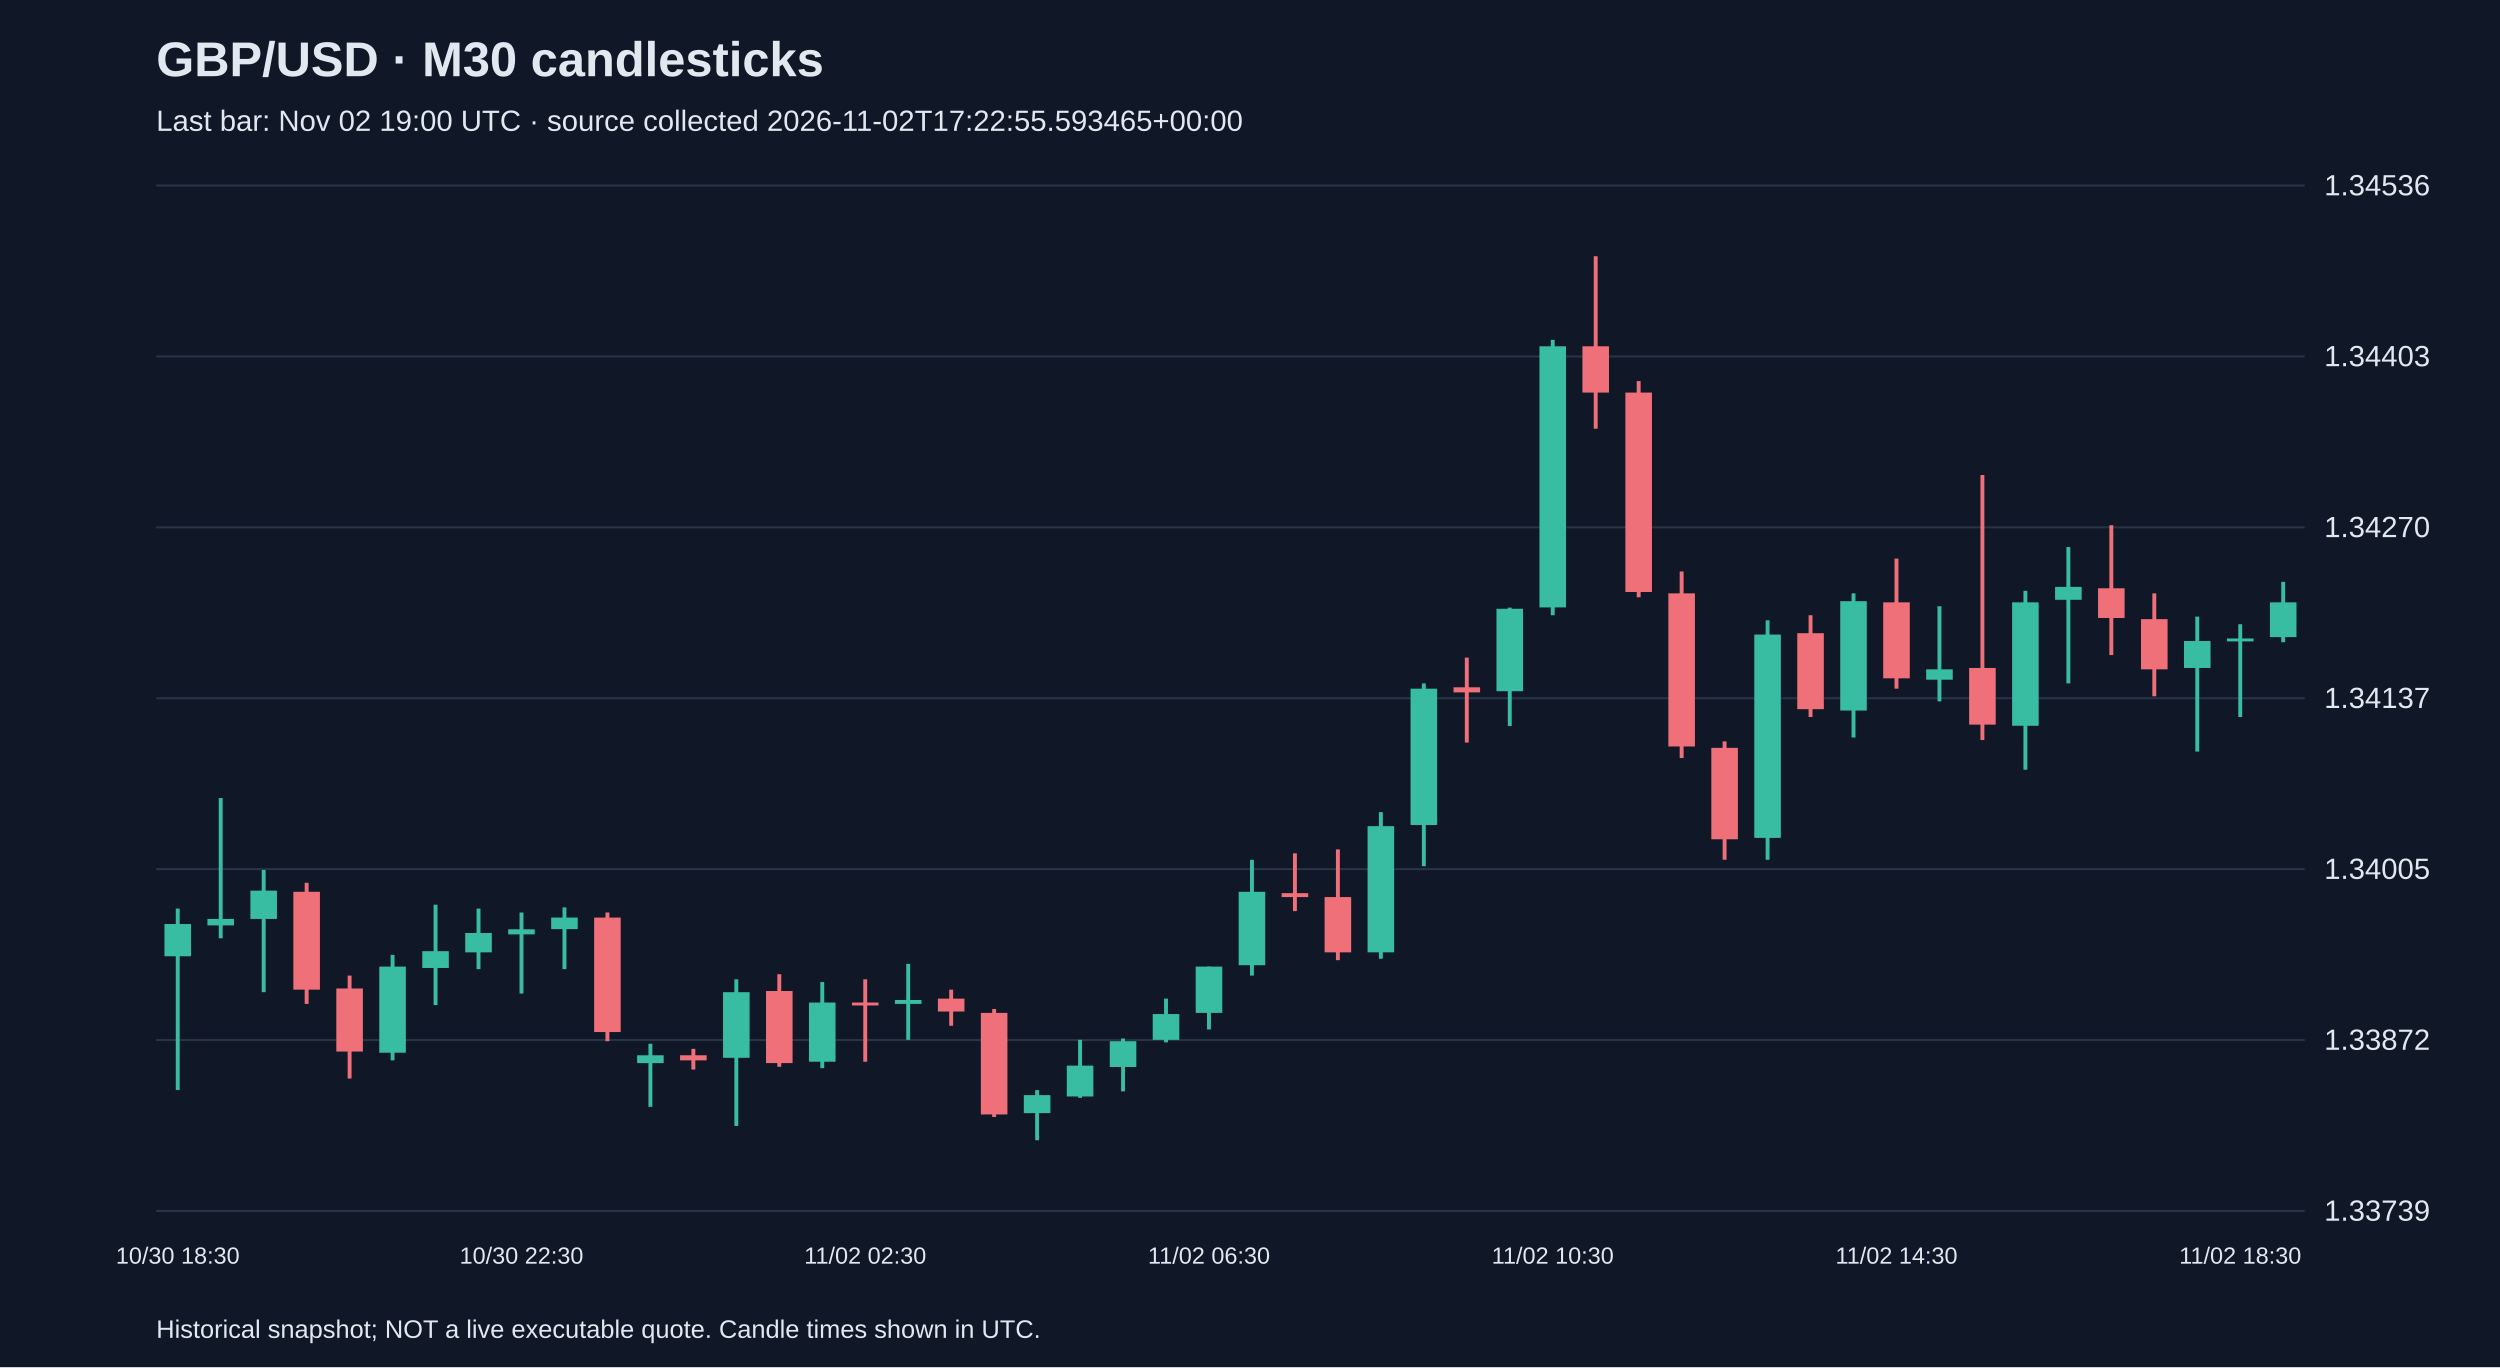
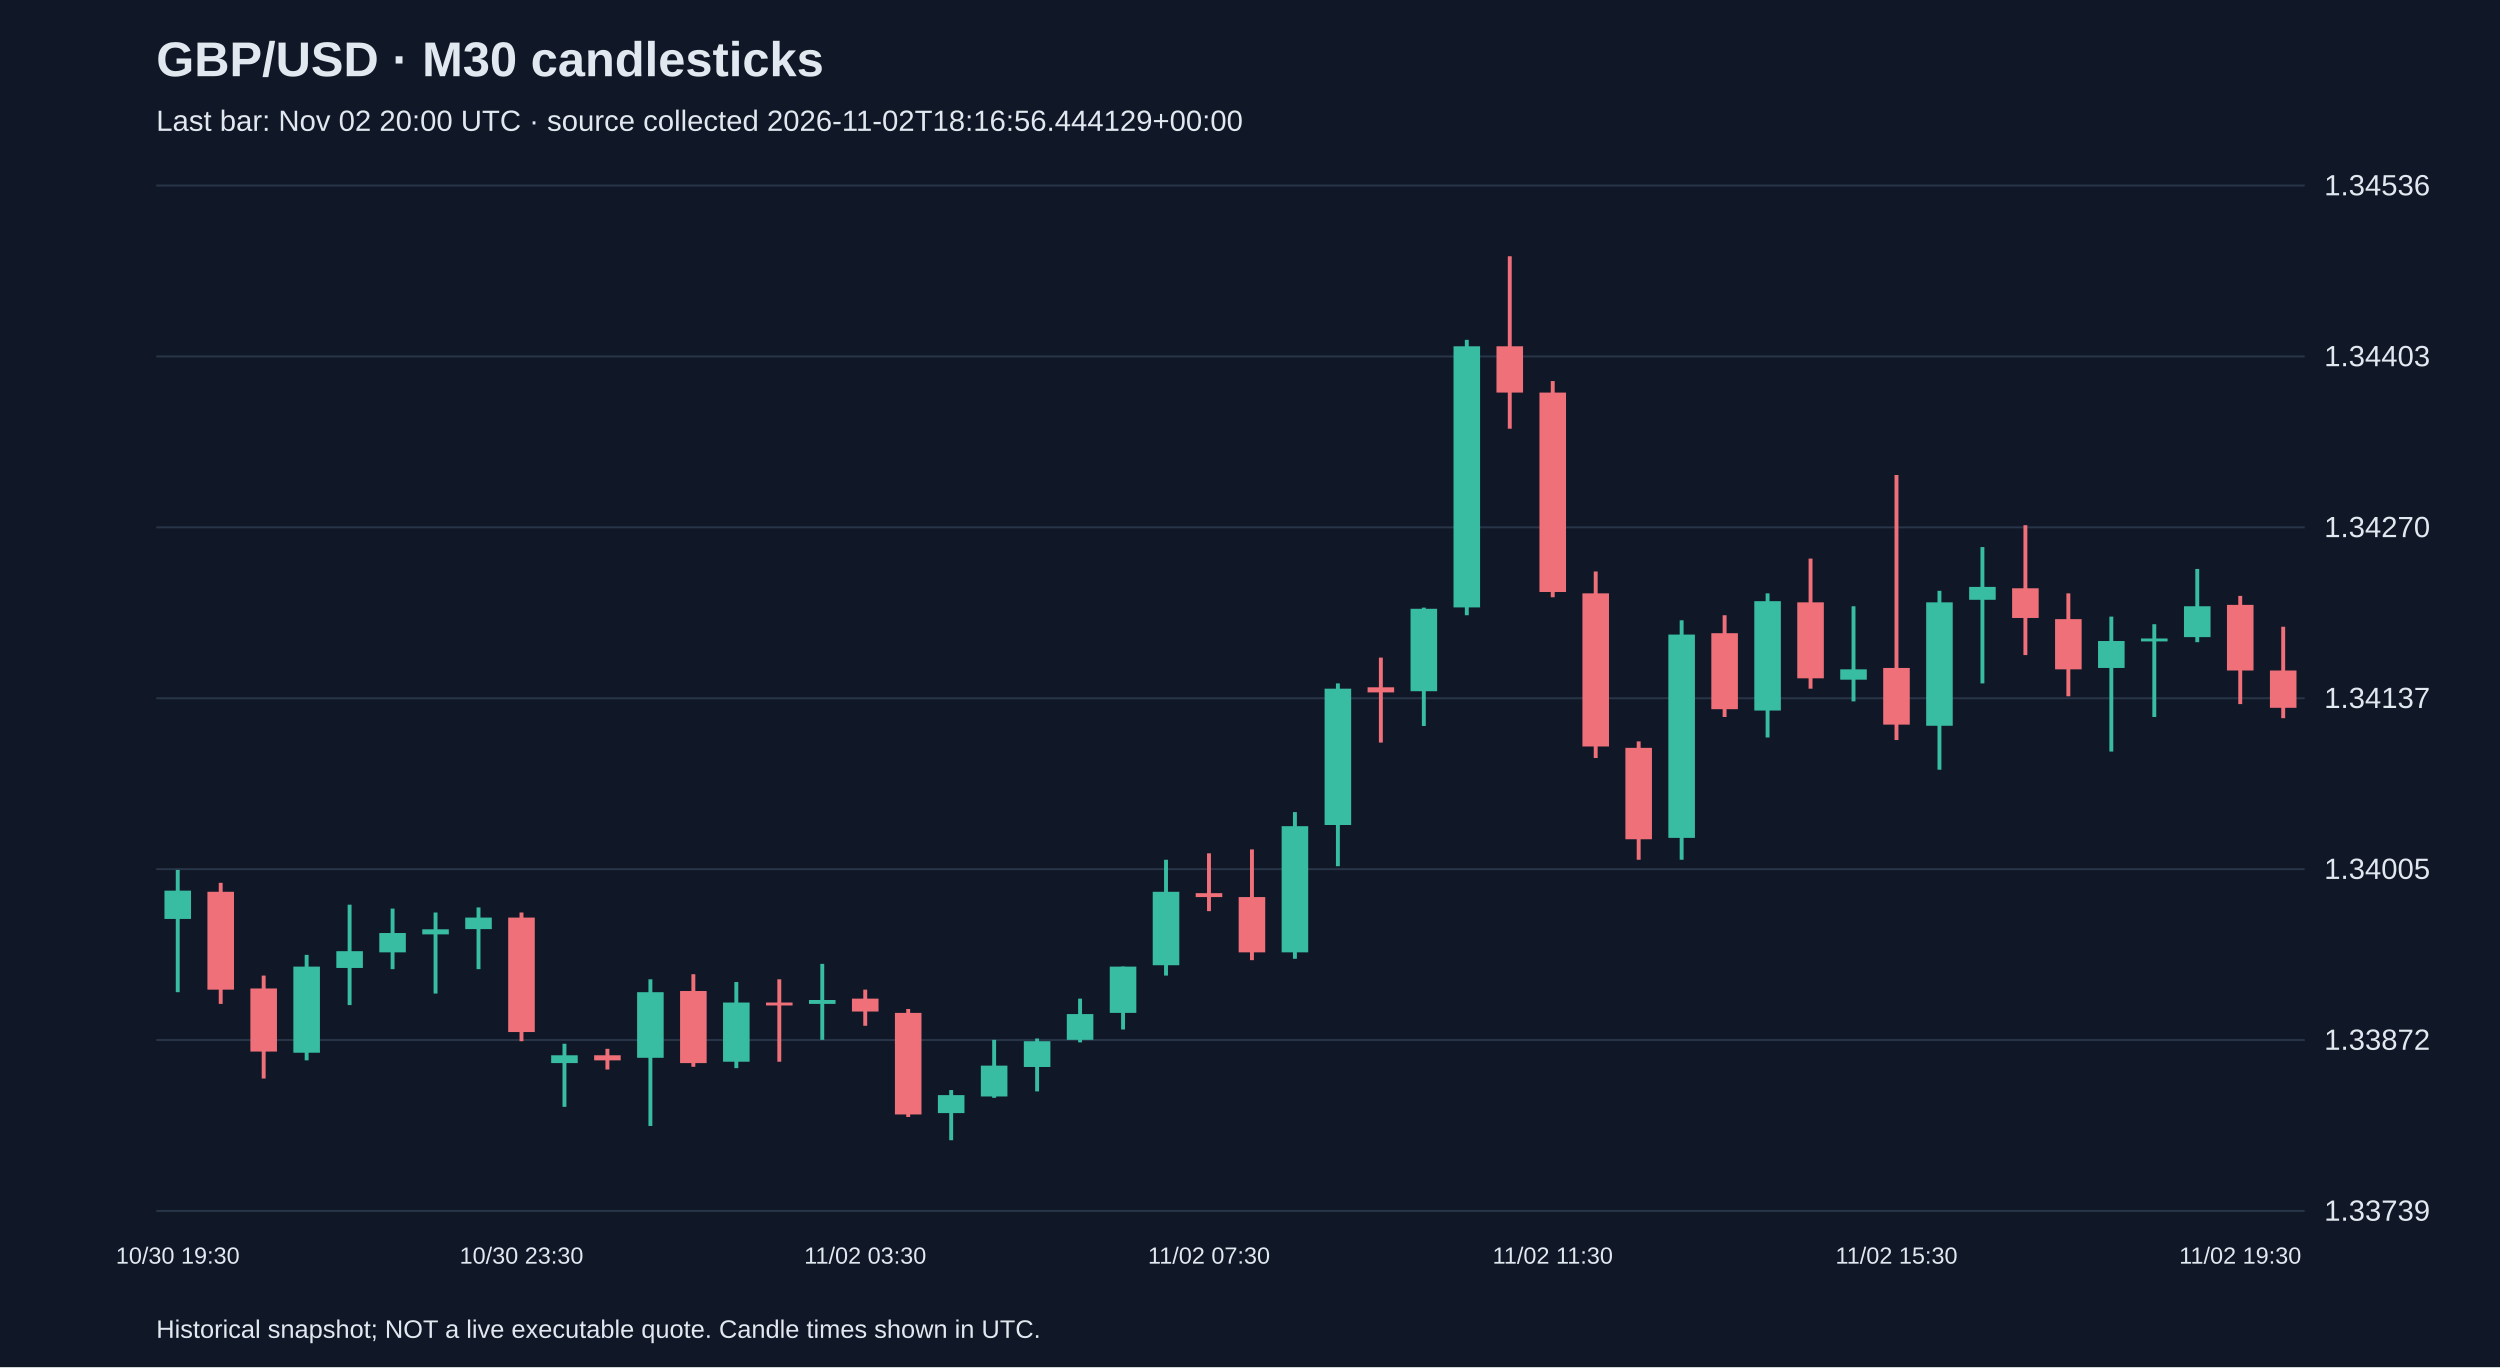
<svg xmlns="http://www.w3.org/2000/svg" viewBox="0 0 1280 700">
  <rect width="100%" height="100%" fill="#101827" />
  <style>text{font-family:Arial,sans-serif;fill:#e2e8f0}</style>
  <text x="80" y="39" font-size="25" font-weight="bold">GBP/USD · M30 candlesticks</text>
-   <text x="80" y="67" font-size="15" fill="#a6b1c5">Last bar: Nov 02 19:00 UTC · source collected 2026-11-02T17:22:55.593465+00:00</text>
+   <text x="80" y="67" font-size="15" fill="#a6b1c5">Last bar: Nov 02 20:00 UTC · source collected 2026-11-02T18:16:56.444129+00:00</text>
  <line x1="80" y1="620.0" x2="1180" y2="620.0" stroke="#283548" />
  <text x="1190" y="625.0" font-size="15">1.33739</text>
  <line x1="80" y1="532.5" x2="1180" y2="532.5" stroke="#283548" />
  <text x="1190" y="537.5" font-size="15">1.33872</text>
  <line x1="80" y1="445.0" x2="1180" y2="445.0" stroke="#283548" />
  <text x="1190" y="450.0" font-size="15">1.34005</text>
  <line x1="80" y1="357.5" x2="1180" y2="357.5" stroke="#283548" />
  <text x="1190" y="362.5" font-size="15">1.34137</text>
  <line x1="80" y1="270.0" x2="1180" y2="270.0" stroke="#283548" />
  <text x="1190" y="275.0" font-size="15">1.34270</text>
  <line x1="80" y1="182.5" x2="1180" y2="182.5" stroke="#283548" />
  <text x="1190" y="187.5" font-size="15">1.34403</text>
  <line x1="80" y1="95.0" x2="1180" y2="95.0" stroke="#283548" />
  <text x="1190" y="100.0" font-size="15">1.34536</text>
-   <line x1="91.0" y1="465.2" x2="91.0" y2="558.1" stroke="#38bca2" stroke-width="2" />
-   <rect x="84.2" y="473.1" width="13.6" height="16.5" fill="#38bca2" />
-   <text x="91.0" y="647" text-anchor="middle" font-size="12">10/30 18:30</text>
-   <line x1="113.0" y1="408.6" x2="113.0" y2="480.4" stroke="#38bca2" stroke-width="2" />
-   <rect x="106.2" y="470.5" width="13.6" height="3.3" fill="#38bca2" />
-   <line x1="135.0" y1="445.4" x2="135.0" y2="508.0" stroke="#38bca2" stroke-width="2" />
-   <rect x="128.2" y="456.0" width="13.6" height="14.5" fill="#38bca2" />
-   <line x1="157.0" y1="452.0" x2="157.0" y2="514.0" stroke="#f07079" stroke-width="2" />
-   <rect x="150.2" y="456.6" width="13.6" height="50.1" fill="#f07079" />
-   <line x1="179.0" y1="499.5" x2="179.0" y2="552.2" stroke="#f07079" stroke-width="2" />
-   <rect x="172.2" y="506.1" width="13.6" height="32.3" fill="#f07079" />
-   <line x1="201.0" y1="488.9" x2="201.0" y2="542.9" stroke="#38bca2" stroke-width="2" />
-   <rect x="194.2" y="494.9" width="13.6" height="44.1" fill="#38bca2" />
-   <line x1="223.0" y1="463.2" x2="223.0" y2="514.6" stroke="#38bca2" stroke-width="2" />
-   <rect x="216.2" y="487.0" width="13.6" height="8.6" fill="#38bca2" />
-   <line x1="245.0" y1="465.2" x2="245.0" y2="496.2" stroke="#38bca2" stroke-width="2" />
-   <rect x="238.2" y="477.7" width="13.6" height="9.9" fill="#38bca2" />
-   <line x1="267.0" y1="467.2" x2="267.0" y2="508.7" stroke="#38bca2" stroke-width="2" />
-   <rect x="260.2" y="475.8" width="13.6" height="2.6" fill="#38bca2" />
-   <text x="267.0" y="647" text-anchor="middle" font-size="12">10/30 22:30</text>
-   <line x1="289.0" y1="464.6" x2="289.0" y2="496.2" stroke="#38bca2" stroke-width="2" />
-   <rect x="282.2" y="469.8" width="13.6" height="5.9" fill="#38bca2" />
-   <line x1="311.0" y1="467.2" x2="311.0" y2="533.1" stroke="#f07079" stroke-width="2" />
-   <rect x="304.2" y="469.8" width="13.6" height="58.6" fill="#f07079" />
-   <line x1="333.0" y1="534.4" x2="333.0" y2="566.7" stroke="#38bca2" stroke-width="2" />
-   <rect x="326.2" y="540.3" width="13.6" height="4.0" fill="#38bca2" />
-   <line x1="355.0" y1="537.0" x2="355.0" y2="547.6" stroke="#f07079" stroke-width="2" />
-   <rect x="348.2" y="540.3" width="13.6" height="2.6" fill="#f07079" />
-   <line x1="377.0" y1="501.4" x2="377.0" y2="576.5" stroke="#38bca2" stroke-width="2" />
-   <rect x="370.2" y="508.0" width="13.6" height="33.6" fill="#38bca2" />
-   <line x1="399.0" y1="498.8" x2="399.0" y2="546.2" stroke="#f07079" stroke-width="2" />
-   <rect x="392.2" y="507.4" width="13.6" height="36.9" fill="#f07079" />
-   <line x1="421.0" y1="502.8" x2="421.0" y2="546.9" stroke="#38bca2" stroke-width="2" />
-   <rect x="414.2" y="513.3" width="13.6" height="30.3" fill="#38bca2" />
-   <line x1="443.0" y1="501.4" x2="443.0" y2="543.6" stroke="#f07079" stroke-width="2" />
-   <rect x="436.2" y="513.3" width="13.6" height="1.5" fill="#f07079" />
-   <text x="443.0" y="647" text-anchor="middle" font-size="12">11/02 02:30</text>
-   <line x1="465.0" y1="493.5" x2="465.0" y2="532.4" stroke="#38bca2" stroke-width="2" />
-   <rect x="458.2" y="512.0" width="13.6" height="2.0" fill="#38bca2" />
-   <line x1="487.0" y1="506.7" x2="487.0" y2="525.2" stroke="#f07079" stroke-width="2" />
-   <rect x="480.2" y="511.3" width="13.6" height="6.6" fill="#f07079" />
-   <line x1="509.0" y1="516.6" x2="509.0" y2="571.9" stroke="#f07079" stroke-width="2" />
-   <rect x="502.2" y="518.6" width="13.6" height="52.0" fill="#f07079" />
-   <line x1="531.0" y1="558.1" x2="531.0" y2="583.8" stroke="#38bca2" stroke-width="2" />
-   <rect x="524.2" y="560.7" width="13.6" height="9.2" fill="#38bca2" />
-   <line x1="553.0" y1="532.4" x2="553.0" y2="562.1" stroke="#38bca2" stroke-width="2" />
-   <rect x="546.2" y="545.6" width="13.6" height="15.8" fill="#38bca2" />
-   <line x1="575.0" y1="531.7" x2="575.0" y2="558.8" stroke="#38bca2" stroke-width="2" />
-   <rect x="568.2" y="533.1" width="13.6" height="13.2" fill="#38bca2" />
-   <line x1="597.0" y1="511.3" x2="597.0" y2="533.7" stroke="#38bca2" stroke-width="2" />
-   <rect x="590.2" y="519.2" width="13.6" height="13.2" fill="#38bca2" />
-   <line x1="619.0" y1="494.9" x2="619.0" y2="527.1" stroke="#38bca2" stroke-width="2" />
-   <rect x="612.2" y="494.9" width="13.6" height="23.7" fill="#38bca2" />
-   <text x="619.0" y="647" text-anchor="middle" font-size="12">11/02 06:30</text>
-   <line x1="641.0" y1="440.2" x2="641.0" y2="499.5" stroke="#38bca2" stroke-width="2" />
-   <rect x="634.2" y="456.6" width="13.6" height="37.6" fill="#38bca2" />
-   <line x1="663.0" y1="436.9" x2="663.0" y2="466.5" stroke="#f07079" stroke-width="2" />
-   <rect x="656.2" y="457.3" width="13.6" height="2.0" fill="#f07079" />
-   <line x1="685.0" y1="434.9" x2="685.0" y2="491.6" stroke="#f07079" stroke-width="2" />
-   <rect x="678.2" y="459.3" width="13.6" height="28.3" fill="#f07079" />
-   <line x1="707.0" y1="415.8" x2="707.0" y2="490.9" stroke="#38bca2" stroke-width="2" />
-   <rect x="700.2" y="423.0" width="13.6" height="64.6" fill="#38bca2" />
-   <line x1="729.0" y1="349.9" x2="729.0" y2="443.5" stroke="#38bca2" stroke-width="2" />
-   <rect x="722.2" y="352.6" width="13.6" height="69.8" fill="#38bca2" />
-   <line x1="751.0" y1="336.7" x2="751.0" y2="380.2" stroke="#f07079" stroke-width="2" />
-   <rect x="744.2" y="351.9" width="13.6" height="2.6" fill="#f07079" />
-   <line x1="773.0" y1="311.1" x2="773.0" y2="371.7" stroke="#38bca2" stroke-width="2" />
-   <rect x="766.2" y="311.7" width="13.6" height="42.2" fill="#38bca2" />
-   <line x1="795.0" y1="174.0" x2="795.0" y2="315.0" stroke="#38bca2" stroke-width="2" />
-   <rect x="788.2" y="177.3" width="13.6" height="133.7" fill="#38bca2" />
-   <text x="795.0" y="647" text-anchor="middle" font-size="12">11/02 10:30</text>
-   <line x1="817.0" y1="131.2" x2="817.0" y2="219.5" stroke="#f07079" stroke-width="2" />
-   <rect x="810.2" y="177.3" width="13.6" height="23.7" fill="#f07079" />
-   <line x1="839.0" y1="195.1" x2="839.0" y2="305.8" stroke="#f07079" stroke-width="2" />
-   <rect x="832.2" y="201.0" width="13.6" height="102.1" fill="#f07079" />
-   <line x1="861.0" y1="292.6" x2="861.0" y2="388.1" stroke="#f07079" stroke-width="2" />
-   <rect x="854.2" y="303.8" width="13.6" height="78.4" fill="#f07079" />
-   <line x1="883.0" y1="379.6" x2="883.0" y2="440.2" stroke="#f07079" stroke-width="2" />
-   <rect x="876.2" y="382.9" width="13.6" height="46.8" fill="#f07079" />
-   <line x1="905.0" y1="317.6" x2="905.0" y2="440.2" stroke="#38bca2" stroke-width="2" />
-   <rect x="898.2" y="324.9" width="13.6" height="104.1" fill="#38bca2" />
-   <line x1="927.0" y1="315.0" x2="927.0" y2="367.1" stroke="#f07079" stroke-width="2" />
-   <rect x="920.2" y="324.2" width="13.6" height="38.9" fill="#f07079" />
-   <line x1="949.0" y1="303.8" x2="949.0" y2="377.6" stroke="#38bca2" stroke-width="2" />
-   <rect x="942.2" y="307.8" width="13.6" height="56.0" fill="#38bca2" />
-   <line x1="971.0" y1="286.0" x2="971.0" y2="352.6" stroke="#f07079" stroke-width="2" />
-   <rect x="964.2" y="308.4" width="13.6" height="38.9" fill="#f07079" />
-   <text x="971.0" y="647" text-anchor="middle" font-size="12">11/02 14:30</text>
-   <line x1="993.0" y1="310.4" x2="993.0" y2="359.1" stroke="#38bca2" stroke-width="2" />
-   <rect x="986.2" y="342.7" width="13.6" height="5.3" fill="#38bca2" />
-   <line x1="1015.0" y1="243.2" x2="1015.0" y2="378.9" stroke="#f07079" stroke-width="2" />
-   <rect x="1008.2" y="342.0" width="13.6" height="29.0" fill="#f07079" />
-   <line x1="1037.0" y1="302.5" x2="1037.0" y2="394.1" stroke="#38bca2" stroke-width="2" />
-   <rect x="1030.2" y="308.4" width="13.6" height="63.2" fill="#38bca2" />
-   <line x1="1059.0" y1="280.1" x2="1059.0" y2="349.9" stroke="#38bca2" stroke-width="2" />
-   <rect x="1052.2" y="300.5" width="13.6" height="6.6" fill="#38bca2" />
-   <line x1="1081.0" y1="268.9" x2="1081.0" y2="335.4" stroke="#f07079" stroke-width="2" />
-   <rect x="1074.2" y="301.2" width="13.6" height="15.2" fill="#f07079" />
-   <line x1="1103.0" y1="303.8" x2="1103.0" y2="356.5" stroke="#f07079" stroke-width="2" />
-   <rect x="1096.2" y="317.0" width="13.6" height="25.7" fill="#f07079" />
-   <line x1="1125.0" y1="315.7" x2="1125.0" y2="384.8" stroke="#38bca2" stroke-width="2" />
-   <rect x="1118.2" y="328.2" width="13.6" height="13.8" fill="#38bca2" />
-   <line x1="1147.0" y1="319.6" x2="1147.0" y2="367.1" stroke="#38bca2" stroke-width="2" />
-   <rect x="1140.2" y="326.9" width="13.6" height="1.5" fill="#38bca2" />
-   <text x="1147.0" y="647" text-anchor="middle" font-size="12">11/02 18:30</text>
-   <line x1="1169.0" y1="297.9" x2="1169.0" y2="328.8" stroke="#38bca2" stroke-width="2" />
-   <rect x="1162.2" y="308.4" width="13.6" height="17.8" fill="#38bca2" />
+   <line x1="91.0" y1="445.4" x2="91.0" y2="508.0" stroke="#38bca2" stroke-width="2" />
+   <rect x="84.2" y="456.0" width="13.6" height="14.5" fill="#38bca2" />
+   <text x="91.0" y="647" text-anchor="middle" font-size="12">10/30 19:30</text>
+   <line x1="113.0" y1="452.0" x2="113.0" y2="514.0" stroke="#f07079" stroke-width="2" />
+   <rect x="106.2" y="456.6" width="13.6" height="50.1" fill="#f07079" />
+   <line x1="135.0" y1="499.5" x2="135.0" y2="552.2" stroke="#f07079" stroke-width="2" />
+   <rect x="128.2" y="506.1" width="13.6" height="32.3" fill="#f07079" />
+   <line x1="157.0" y1="488.9" x2="157.0" y2="542.9" stroke="#38bca2" stroke-width="2" />
+   <rect x="150.2" y="494.9" width="13.6" height="44.1" fill="#38bca2" />
+   <line x1="179.0" y1="463.2" x2="179.0" y2="514.6" stroke="#38bca2" stroke-width="2" />
+   <rect x="172.2" y="487.0" width="13.6" height="8.6" fill="#38bca2" />
+   <line x1="201.0" y1="465.2" x2="201.0" y2="496.2" stroke="#38bca2" stroke-width="2" />
+   <rect x="194.2" y="477.7" width="13.6" height="9.9" fill="#38bca2" />
+   <line x1="223.0" y1="467.2" x2="223.0" y2="508.7" stroke="#38bca2" stroke-width="2" />
+   <rect x="216.2" y="475.8" width="13.6" height="2.6" fill="#38bca2" />
+   <line x1="245.0" y1="464.6" x2="245.0" y2="496.2" stroke="#38bca2" stroke-width="2" />
+   <rect x="238.2" y="469.8" width="13.6" height="5.9" fill="#38bca2" />
+   <line x1="267.0" y1="467.2" x2="267.0" y2="533.1" stroke="#f07079" stroke-width="2" />
+   <rect x="260.2" y="469.8" width="13.6" height="58.6" fill="#f07079" />
+   <text x="267.0" y="647" text-anchor="middle" font-size="12">10/30 23:30</text>
+   <line x1="289.0" y1="534.4" x2="289.0" y2="566.7" stroke="#38bca2" stroke-width="2" />
+   <rect x="282.2" y="540.3" width="13.6" height="4.0" fill="#38bca2" />
+   <line x1="311.0" y1="537.0" x2="311.0" y2="547.6" stroke="#f07079" stroke-width="2" />
+   <rect x="304.2" y="540.3" width="13.6" height="2.6" fill="#f07079" />
+   <line x1="333.0" y1="501.4" x2="333.0" y2="576.5" stroke="#38bca2" stroke-width="2" />
+   <rect x="326.2" y="508.0" width="13.6" height="33.6" fill="#38bca2" />
+   <line x1="355.0" y1="498.8" x2="355.0" y2="546.2" stroke="#f07079" stroke-width="2" />
+   <rect x="348.2" y="507.4" width="13.6" height="36.9" fill="#f07079" />
+   <line x1="377.0" y1="502.8" x2="377.0" y2="546.9" stroke="#38bca2" stroke-width="2" />
+   <rect x="370.2" y="513.3" width="13.6" height="30.3" fill="#38bca2" />
+   <line x1="399.0" y1="501.4" x2="399.0" y2="543.6" stroke="#f07079" stroke-width="2" />
+   <rect x="392.2" y="513.3" width="13.6" height="1.5" fill="#f07079" />
+   <line x1="421.0" y1="493.5" x2="421.0" y2="532.4" stroke="#38bca2" stroke-width="2" />
+   <rect x="414.2" y="512.0" width="13.6" height="2.0" fill="#38bca2" />
+   <line x1="443.0" y1="506.7" x2="443.0" y2="525.2" stroke="#f07079" stroke-width="2" />
+   <rect x="436.2" y="511.3" width="13.6" height="6.6" fill="#f07079" />
+   <text x="443.0" y="647" text-anchor="middle" font-size="12">11/02 03:30</text>
+   <line x1="465.0" y1="516.6" x2="465.0" y2="571.9" stroke="#f07079" stroke-width="2" />
+   <rect x="458.2" y="518.6" width="13.6" height="52.0" fill="#f07079" />
+   <line x1="487.0" y1="558.1" x2="487.0" y2="583.8" stroke="#38bca2" stroke-width="2" />
+   <rect x="480.2" y="560.7" width="13.6" height="9.2" fill="#38bca2" />
+   <line x1="509.0" y1="532.4" x2="509.0" y2="562.1" stroke="#38bca2" stroke-width="2" />
+   <rect x="502.2" y="545.6" width="13.6" height="15.8" fill="#38bca2" />
+   <line x1="531.0" y1="531.7" x2="531.0" y2="558.8" stroke="#38bca2" stroke-width="2" />
+   <rect x="524.2" y="533.1" width="13.6" height="13.2" fill="#38bca2" />
+   <line x1="553.0" y1="511.3" x2="553.0" y2="533.7" stroke="#38bca2" stroke-width="2" />
+   <rect x="546.2" y="519.2" width="13.6" height="13.2" fill="#38bca2" />
+   <line x1="575.0" y1="494.9" x2="575.0" y2="527.1" stroke="#38bca2" stroke-width="2" />
+   <rect x="568.2" y="494.9" width="13.6" height="23.7" fill="#38bca2" />
+   <line x1="597.0" y1="440.2" x2="597.0" y2="499.5" stroke="#38bca2" stroke-width="2" />
+   <rect x="590.2" y="456.6" width="13.6" height="37.6" fill="#38bca2" />
+   <line x1="619.0" y1="436.9" x2="619.0" y2="466.5" stroke="#f07079" stroke-width="2" />
+   <rect x="612.2" y="457.3" width="13.6" height="2.0" fill="#f07079" />
+   <text x="619.0" y="647" text-anchor="middle" font-size="12">11/02 07:30</text>
+   <line x1="641.0" y1="434.9" x2="641.0" y2="491.6" stroke="#f07079" stroke-width="2" />
+   <rect x="634.2" y="459.3" width="13.6" height="28.3" fill="#f07079" />
+   <line x1="663.0" y1="415.8" x2="663.0" y2="490.9" stroke="#38bca2" stroke-width="2" />
+   <rect x="656.2" y="423.0" width="13.6" height="64.6" fill="#38bca2" />
+   <line x1="685.0" y1="349.9" x2="685.0" y2="443.5" stroke="#38bca2" stroke-width="2" />
+   <rect x="678.2" y="352.6" width="13.6" height="69.8" fill="#38bca2" />
+   <line x1="707.0" y1="336.7" x2="707.0" y2="380.2" stroke="#f07079" stroke-width="2" />
+   <rect x="700.2" y="351.9" width="13.6" height="2.6" fill="#f07079" />
+   <line x1="729.0" y1="311.1" x2="729.0" y2="371.7" stroke="#38bca2" stroke-width="2" />
+   <rect x="722.2" y="311.7" width="13.6" height="42.2" fill="#38bca2" />
+   <line x1="751.0" y1="174.0" x2="751.0" y2="315.0" stroke="#38bca2" stroke-width="2" />
+   <rect x="744.2" y="177.3" width="13.6" height="133.7" fill="#38bca2" />
+   <line x1="773.0" y1="131.2" x2="773.0" y2="219.5" stroke="#f07079" stroke-width="2" />
+   <rect x="766.2" y="177.3" width="13.6" height="23.7" fill="#f07079" />
+   <line x1="795.0" y1="195.1" x2="795.0" y2="305.8" stroke="#f07079" stroke-width="2" />
+   <rect x="788.2" y="201.0" width="13.6" height="102.1" fill="#f07079" />
+   <text x="795.0" y="647" text-anchor="middle" font-size="12">11/02 11:30</text>
+   <line x1="817.0" y1="292.6" x2="817.0" y2="388.1" stroke="#f07079" stroke-width="2" />
+   <rect x="810.2" y="303.8" width="13.6" height="78.4" fill="#f07079" />
+   <line x1="839.0" y1="379.6" x2="839.0" y2="440.2" stroke="#f07079" stroke-width="2" />
+   <rect x="832.2" y="382.9" width="13.6" height="46.8" fill="#f07079" />
+   <line x1="861.0" y1="317.6" x2="861.0" y2="440.2" stroke="#38bca2" stroke-width="2" />
+   <rect x="854.2" y="324.9" width="13.6" height="104.1" fill="#38bca2" />
+   <line x1="883.0" y1="315.0" x2="883.0" y2="367.1" stroke="#f07079" stroke-width="2" />
+   <rect x="876.2" y="324.2" width="13.6" height="38.9" fill="#f07079" />
+   <line x1="905.0" y1="303.8" x2="905.0" y2="377.6" stroke="#38bca2" stroke-width="2" />
+   <rect x="898.2" y="307.8" width="13.6" height="56.0" fill="#38bca2" />
+   <line x1="927.0" y1="286.0" x2="927.0" y2="352.6" stroke="#f07079" stroke-width="2" />
+   <rect x="920.2" y="308.4" width="13.6" height="38.9" fill="#f07079" />
+   <line x1="949.0" y1="310.4" x2="949.0" y2="359.1" stroke="#38bca2" stroke-width="2" />
+   <rect x="942.2" y="342.7" width="13.6" height="5.3" fill="#38bca2" />
+   <line x1="971.0" y1="243.2" x2="971.0" y2="378.9" stroke="#f07079" stroke-width="2" />
+   <rect x="964.2" y="342.0" width="13.6" height="29.0" fill="#f07079" />
+   <text x="971.0" y="647" text-anchor="middle" font-size="12">11/02 15:30</text>
+   <line x1="993.0" y1="302.5" x2="993.0" y2="394.1" stroke="#38bca2" stroke-width="2" />
+   <rect x="986.2" y="308.4" width="13.6" height="63.2" fill="#38bca2" />
+   <line x1="1015.0" y1="280.1" x2="1015.0" y2="349.9" stroke="#38bca2" stroke-width="2" />
+   <rect x="1008.2" y="300.5" width="13.6" height="6.6" fill="#38bca2" />
+   <line x1="1037.0" y1="268.9" x2="1037.0" y2="335.4" stroke="#f07079" stroke-width="2" />
+   <rect x="1030.2" y="301.2" width="13.6" height="15.2" fill="#f07079" />
+   <line x1="1059.0" y1="303.8" x2="1059.0" y2="356.5" stroke="#f07079" stroke-width="2" />
+   <rect x="1052.2" y="317.0" width="13.6" height="25.7" fill="#f07079" />
+   <line x1="1081.0" y1="315.7" x2="1081.0" y2="384.8" stroke="#38bca2" stroke-width="2" />
+   <rect x="1074.2" y="328.2" width="13.6" height="13.8" fill="#38bca2" />
+   <line x1="1103.0" y1="319.6" x2="1103.0" y2="367.1" stroke="#38bca2" stroke-width="2" />
+   <rect x="1096.2" y="326.9" width="13.6" height="1.5" fill="#38bca2" />
+   <line x1="1125.0" y1="291.3" x2="1125.0" y2="328.8" stroke="#38bca2" stroke-width="2" />
+   <rect x="1118.2" y="310.4" width="13.6" height="15.8" fill="#38bca2" />
+   <line x1="1147.0" y1="305.1" x2="1147.0" y2="360.5" stroke="#f07079" stroke-width="2" />
+   <rect x="1140.2" y="309.7" width="13.6" height="33.6" fill="#f07079" />
+   <text x="1147.0" y="647" text-anchor="middle" font-size="12">11/02 19:30</text>
+   <line x1="1169.0" y1="320.9" x2="1169.0" y2="367.7" stroke="#f07079" stroke-width="2" />
+   <rect x="1162.2" y="343.3" width="13.6" height="19.1" fill="#f07079" />
  <text x="80" y="685" font-size="13">Historical snapshot; NOT a live executable quote. Candle times shown in UTC.</text>
</svg>
